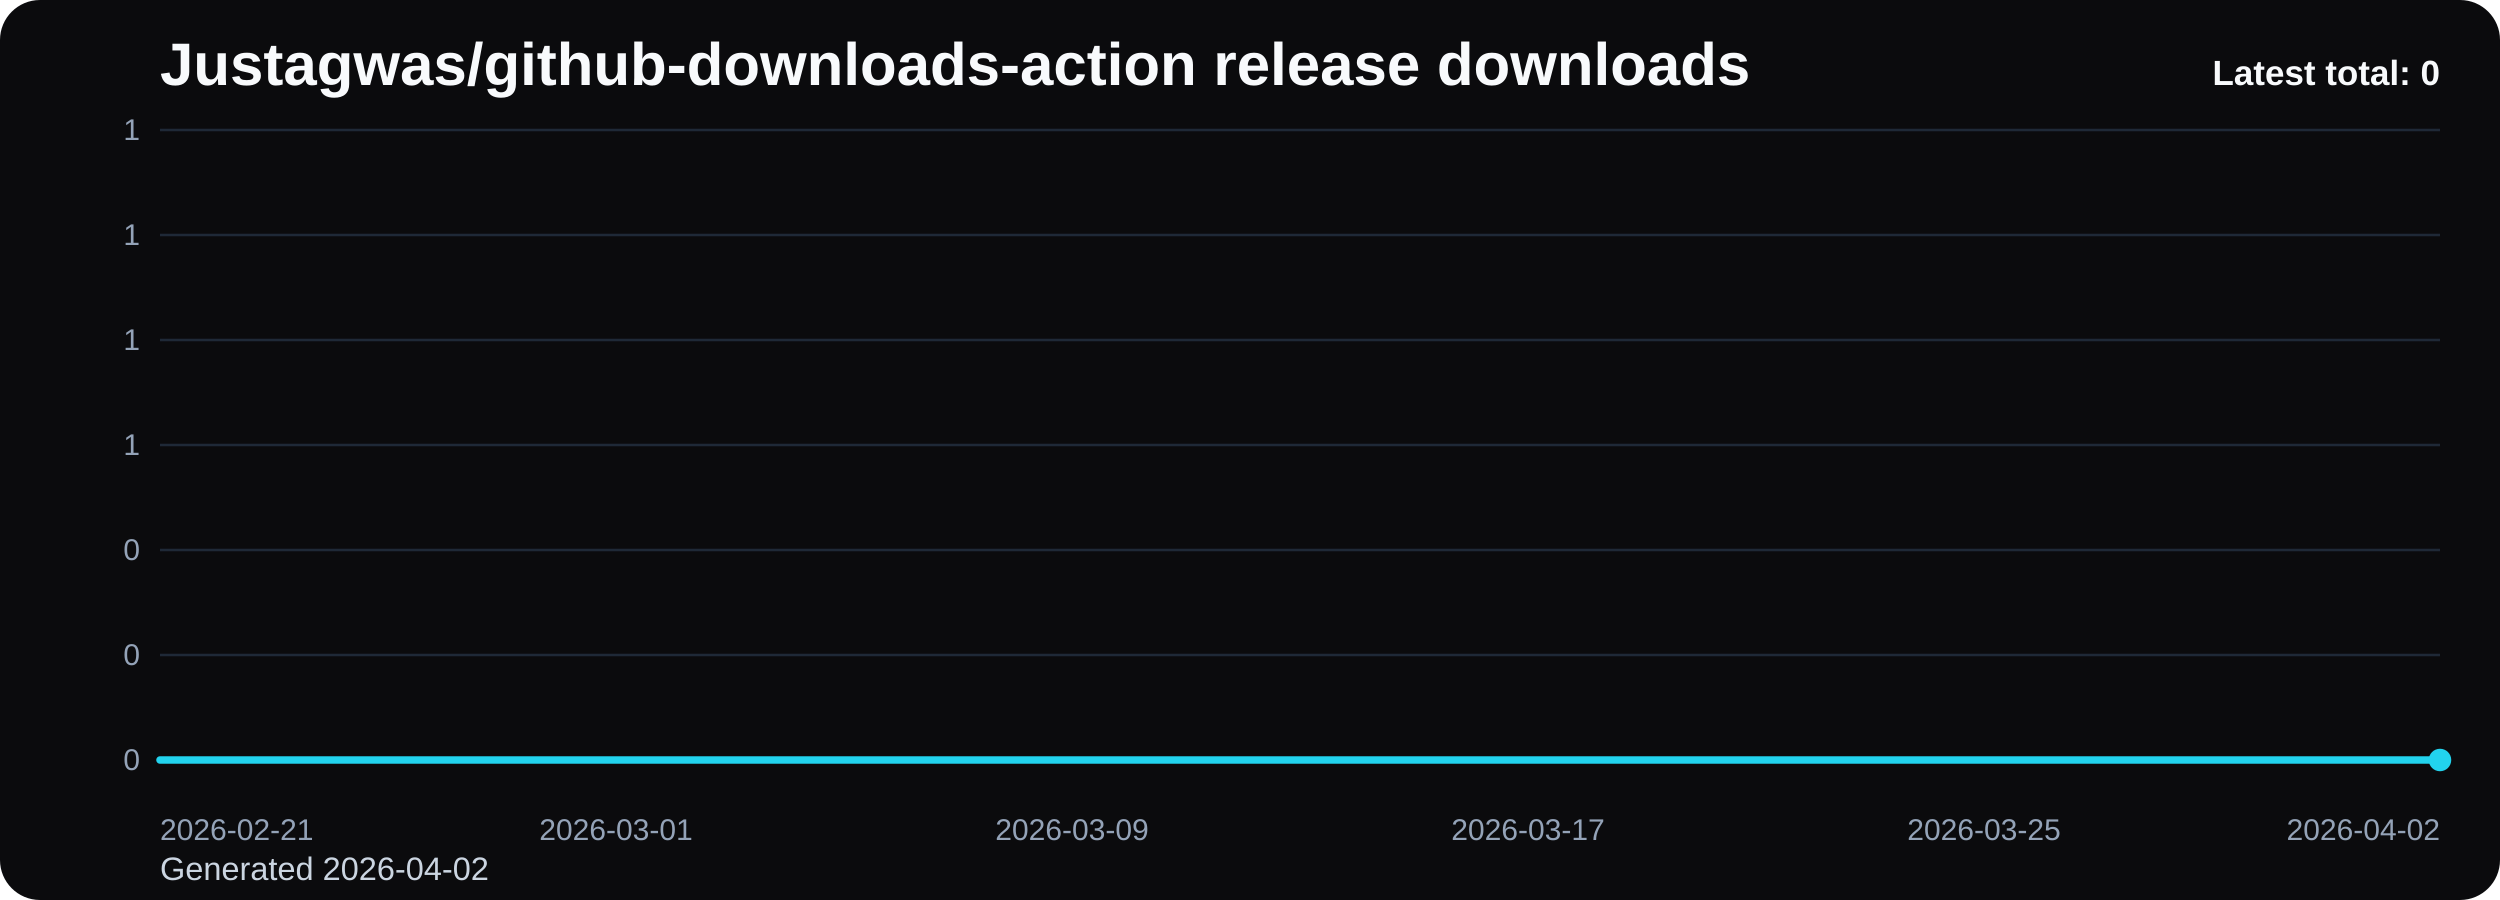
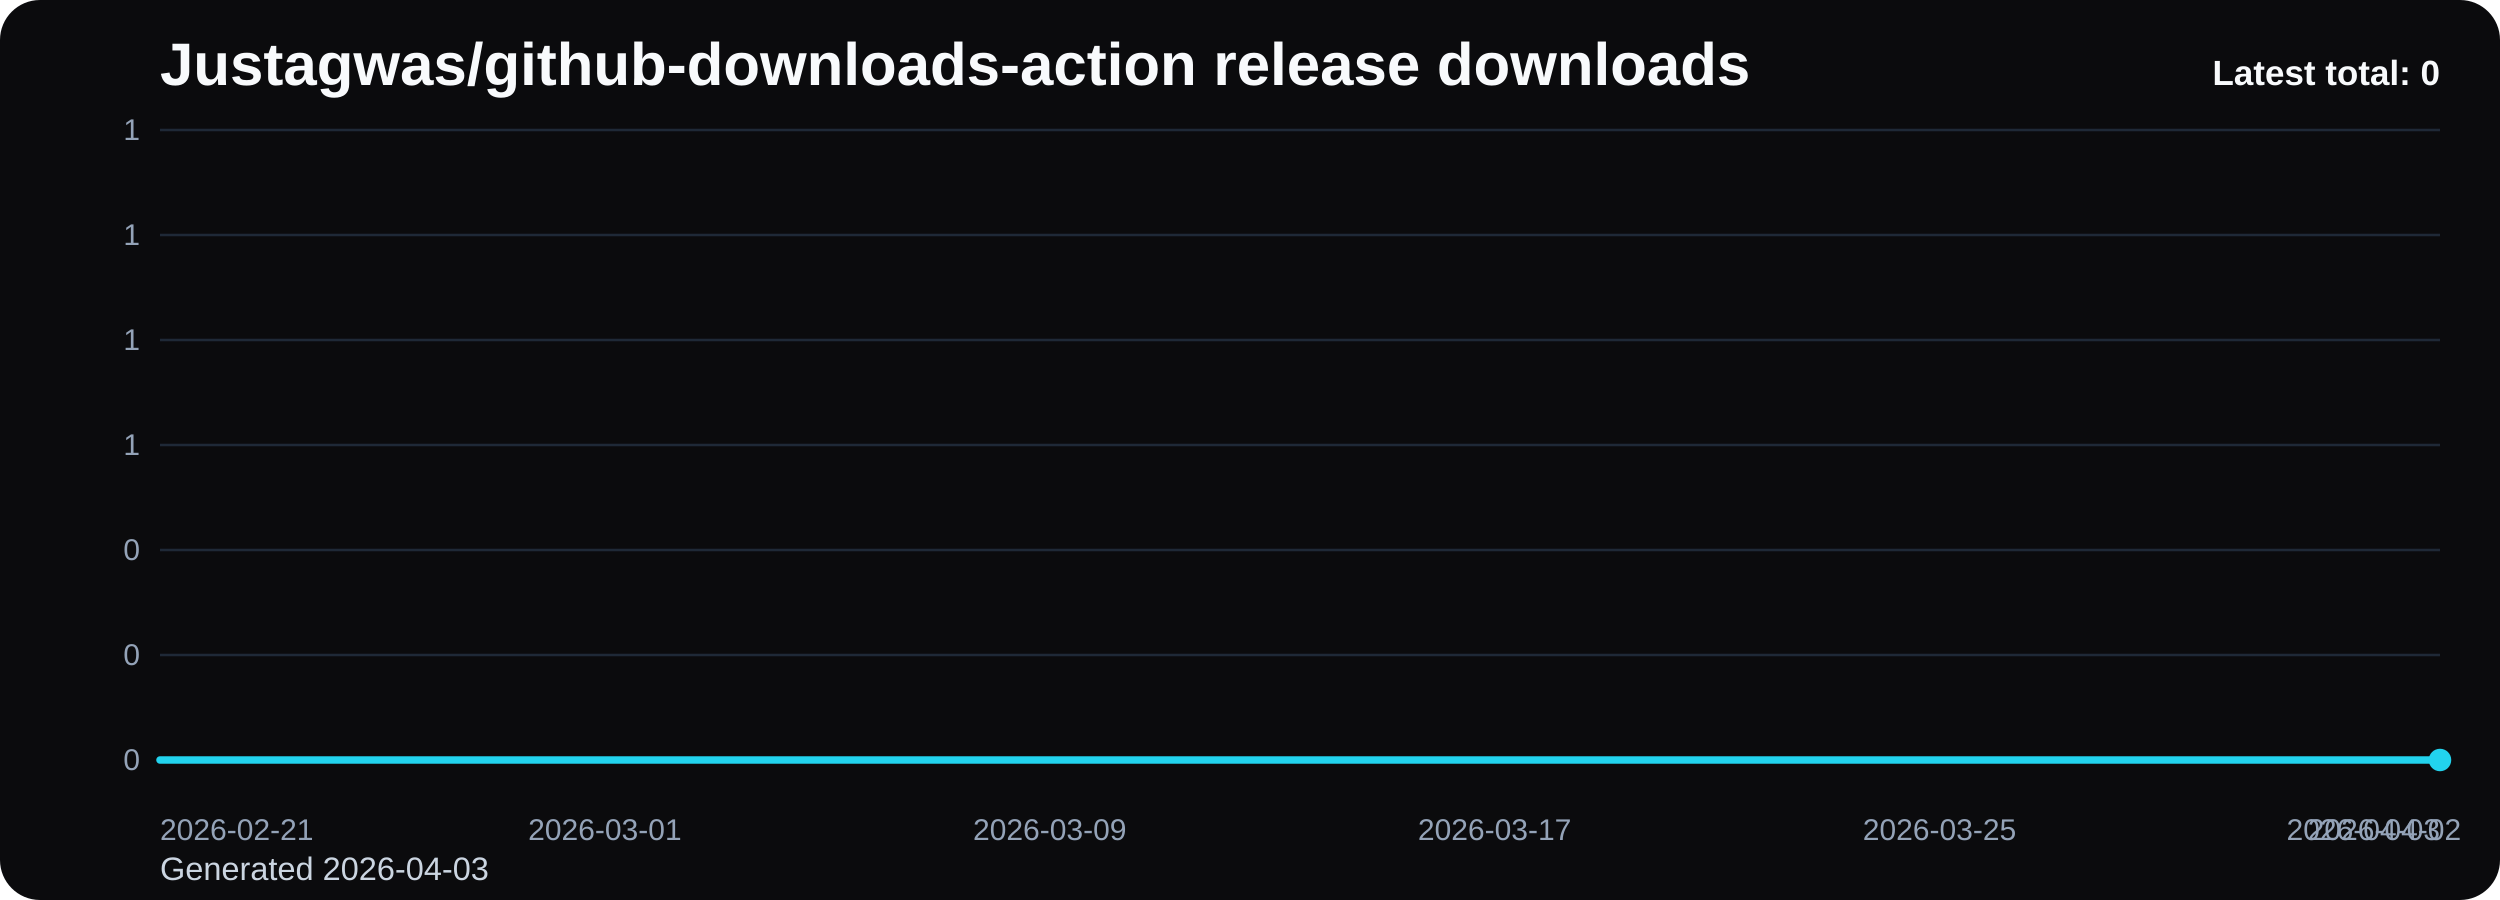
<svg xmlns="http://www.w3.org/2000/svg" viewBox="0 0 1000 360" role="img" aria-label="Justagwas/github-downloads-action release downloads chart">
  <defs>
    <linearGradient id="fill-total-trend-black" x1="0" y1="0" x2="0" y2="1">
      <stop offset="0%" stop-color="#22d3ee" stop-opacity="0.32" />
      <stop offset="100%" stop-color="#22d3ee" stop-opacity="0.05" />
    </linearGradient>
    <style>
      .bg { fill: #0b0b0d; }
      .title { font: 700 24px Arial, sans-serif; fill: #f8fafc; }
      .sub { font: 400 13px Arial, sans-serif; fill: #cbd5e1; }
      .grid { stroke: #1f2937; stroke-width: 1; }
      .axis { font: 400 12px Arial, sans-serif; fill: #94a3b8; }
      .line { fill: none; stroke: #22d3ee; stroke-width: 3; stroke-linecap: round; stroke-linejoin: round; }
      .dot { fill: #22d3ee; }
      .value { font: 600 11px Arial, sans-serif; fill: #cbd5e1; }
      .latest { font: 700 14px Arial, sans-serif; fill: #f8fafc; }
    </style>
  </defs>
  <rect class="bg" x="0" y="0" width="1000" height="360" rx="16" />
  <text class="title" x="64" y="34">Justagwas/github-downloads-action release downloads</text>
-   <text class="sub" x="64" y="352">Generated 2026-04-02</text>
+   <text class="sub" x="64" y="352">Generated 2026-04-03</text>
  <line x1="64" y1="52.00" x2="976" y2="52.00" class="grid" />
  <text x="56" y="56.00" text-anchor="end" class="axis">1</text>
  <line x1="64" y1="94.00" x2="976" y2="94.00" class="grid" />
  <text x="56" y="98.00" text-anchor="end" class="axis">1</text>
  <line x1="64" y1="136.00" x2="976" y2="136.00" class="grid" />
  <text x="56" y="140.00" text-anchor="end" class="axis">1</text>
  <line x1="64" y1="178.00" x2="976" y2="178.00" class="grid" />
  <text x="56" y="182.00" text-anchor="end" class="axis">1</text>
  <line x1="64" y1="220.00" x2="976" y2="220.00" class="grid" />
  <text x="56" y="224.00" text-anchor="end" class="axis">0</text>
  <line x1="64" y1="262.00" x2="976" y2="262.00" class="grid" />
  <text x="56" y="266.00" text-anchor="end" class="axis">0</text>
  <line x1="64" y1="304.00" x2="976" y2="304.00" class="grid" />
  <text x="56" y="308.00" text-anchor="end" class="axis">0</text>
-   <path d="M 64.00 304 L 64.00 304.00 L 86.80 304.00 L 109.60 304.00 L 132.40 304.00 L 155.20 304.00 L 178.00 304.00 L 200.80 304.00 L 223.60 304.00 L 246.40 304.00 L 269.20 304.00 L 292.00 304.00 L 314.80 304.00 L 337.60 304.00 L 360.40 304.00 L 383.20 304.00 L 406.00 304.00 L 428.80 304.00 L 451.60 304.00 L 474.40 304.00 L 497.20 304.00 L 520.00 304.00 L 542.80 304.00 L 565.60 304.00 L 588.40 304.00 L 611.20 304.00 L 634.00 304.00 L 656.80 304.00 L 679.60 304.00 L 702.40 304.00 L 725.20 304.00 L 748.00 304.00 L 770.80 304.00 L 793.60 304.00 L 816.40 304.00 L 839.20 304.00 L 862.00 304.00 L 884.80 304.00 L 907.60 304.00 L 930.40 304.00 L 953.20 304.00 L 976.00 304.00 L 976.00 304 Z" fill="url(#fill-total-trend-black)" />
-   <polyline class="line" points="64.00,304.00 86.80,304.00 109.60,304.00 132.40,304.00 155.20,304.00 178.00,304.00 200.80,304.00 223.60,304.00 246.40,304.00 269.20,304.00 292.00,304.00 314.80,304.00 337.60,304.00 360.40,304.00 383.20,304.00 406.00,304.00 428.80,304.00 451.60,304.00 474.40,304.00 497.20,304.00 520.00,304.00 542.80,304.00 565.60,304.00 588.40,304.00 611.20,304.00 634.00,304.00 656.80,304.00 679.60,304.00 702.40,304.00 725.20,304.00 748.00,304.00 770.80,304.00 793.60,304.00 816.40,304.00 839.20,304.00 862.00,304.00 884.80,304.00 907.60,304.00 930.40,304.00 953.20,304.00 976.00,304.00" />
+   <path d="M 64.00 304 L 64.00 304.00 L 86.24 304.00 L 108.49 304.00 L 130.73 304.00 L 152.98 304.00 L 175.22 304.00 L 197.46 304.00 L 219.71 304.00 L 241.95 304.00 L 264.20 304.00 L 286.44 304.00 L 308.68 304.00 L 330.93 304.00 L 353.17 304.00 L 375.41 304.00 L 397.66 304.00 L 419.90 304.00 L 442.15 304.00 L 464.39 304.00 L 486.63 304.00 L 508.88 304.00 L 531.12 304.00 L 553.37 304.00 L 575.61 304.00 L 597.85 304.00 L 620.10 304.00 L 642.34 304.00 L 664.59 304.00 L 686.83 304.00 L 709.07 304.00 L 731.32 304.00 L 753.56 304.00 L 775.80 304.00 L 798.05 304.00 L 820.29 304.00 L 842.54 304.00 L 864.78 304.00 L 887.02 304.00 L 909.27 304.00 L 931.51 304.00 L 953.76 304.00 L 976.00 304.00 L 976.00 304 Z" fill="url(#fill-total-trend-black)" />
+   <polyline class="line" points="64.00,304.00 86.24,304.00 108.49,304.00 130.73,304.00 152.98,304.00 175.22,304.00 197.46,304.00 219.71,304.00 241.95,304.00 264.20,304.00 286.44,304.00 308.68,304.00 330.93,304.00 353.17,304.00 375.41,304.00 397.66,304.00 419.90,304.00 442.15,304.00 464.39,304.00 486.63,304.00 508.88,304.00 531.12,304.00 553.37,304.00 575.61,304.00 597.85,304.00 620.10,304.00 642.34,304.00 664.59,304.00 686.83,304.00 709.07,304.00 731.32,304.00 753.56,304.00 775.80,304.00 798.05,304.00 820.29,304.00 842.54,304.00 864.78,304.00 887.02,304.00 909.27,304.00 931.51,304.00 953.76,304.00 976.00,304.00" />
  <circle class="dot" cx="976.00" cy="304.00" r="4.5" />
  <text class="axis" x="64.00" y="336" text-anchor="start">2026-02-21</text>
-   <text class="axis" x="246.40" y="336" text-anchor="middle">2026-03-01</text>
-   <text class="axis" x="428.80" y="336" text-anchor="middle">2026-03-09</text>
-   <text class="axis" x="611.20" y="336" text-anchor="middle">2026-03-17</text>
-   <text class="axis" x="793.60" y="336" text-anchor="middle">2026-03-25</text>
-   <text class="axis" x="976.00" y="336" text-anchor="end">2026-04-02</text>
+   <text class="axis" x="241.95" y="336" text-anchor="middle">2026-03-01</text>
+   <text class="axis" x="419.90" y="336" text-anchor="middle">2026-03-09</text>
+   <text class="axis" x="597.85" y="336" text-anchor="middle">2026-03-17</text>
+   <text class="axis" x="775.80" y="336" text-anchor="middle">2026-03-25</text>
+   <text class="axis" x="953.76" y="336" text-anchor="middle">2026-04-02</text>
+   <text class="axis" x="976.00" y="336" text-anchor="end">2026-04-03</text>
  <text class="latest" x="976" y="34" text-anchor="end">Latest total: 0</text>
</svg>
